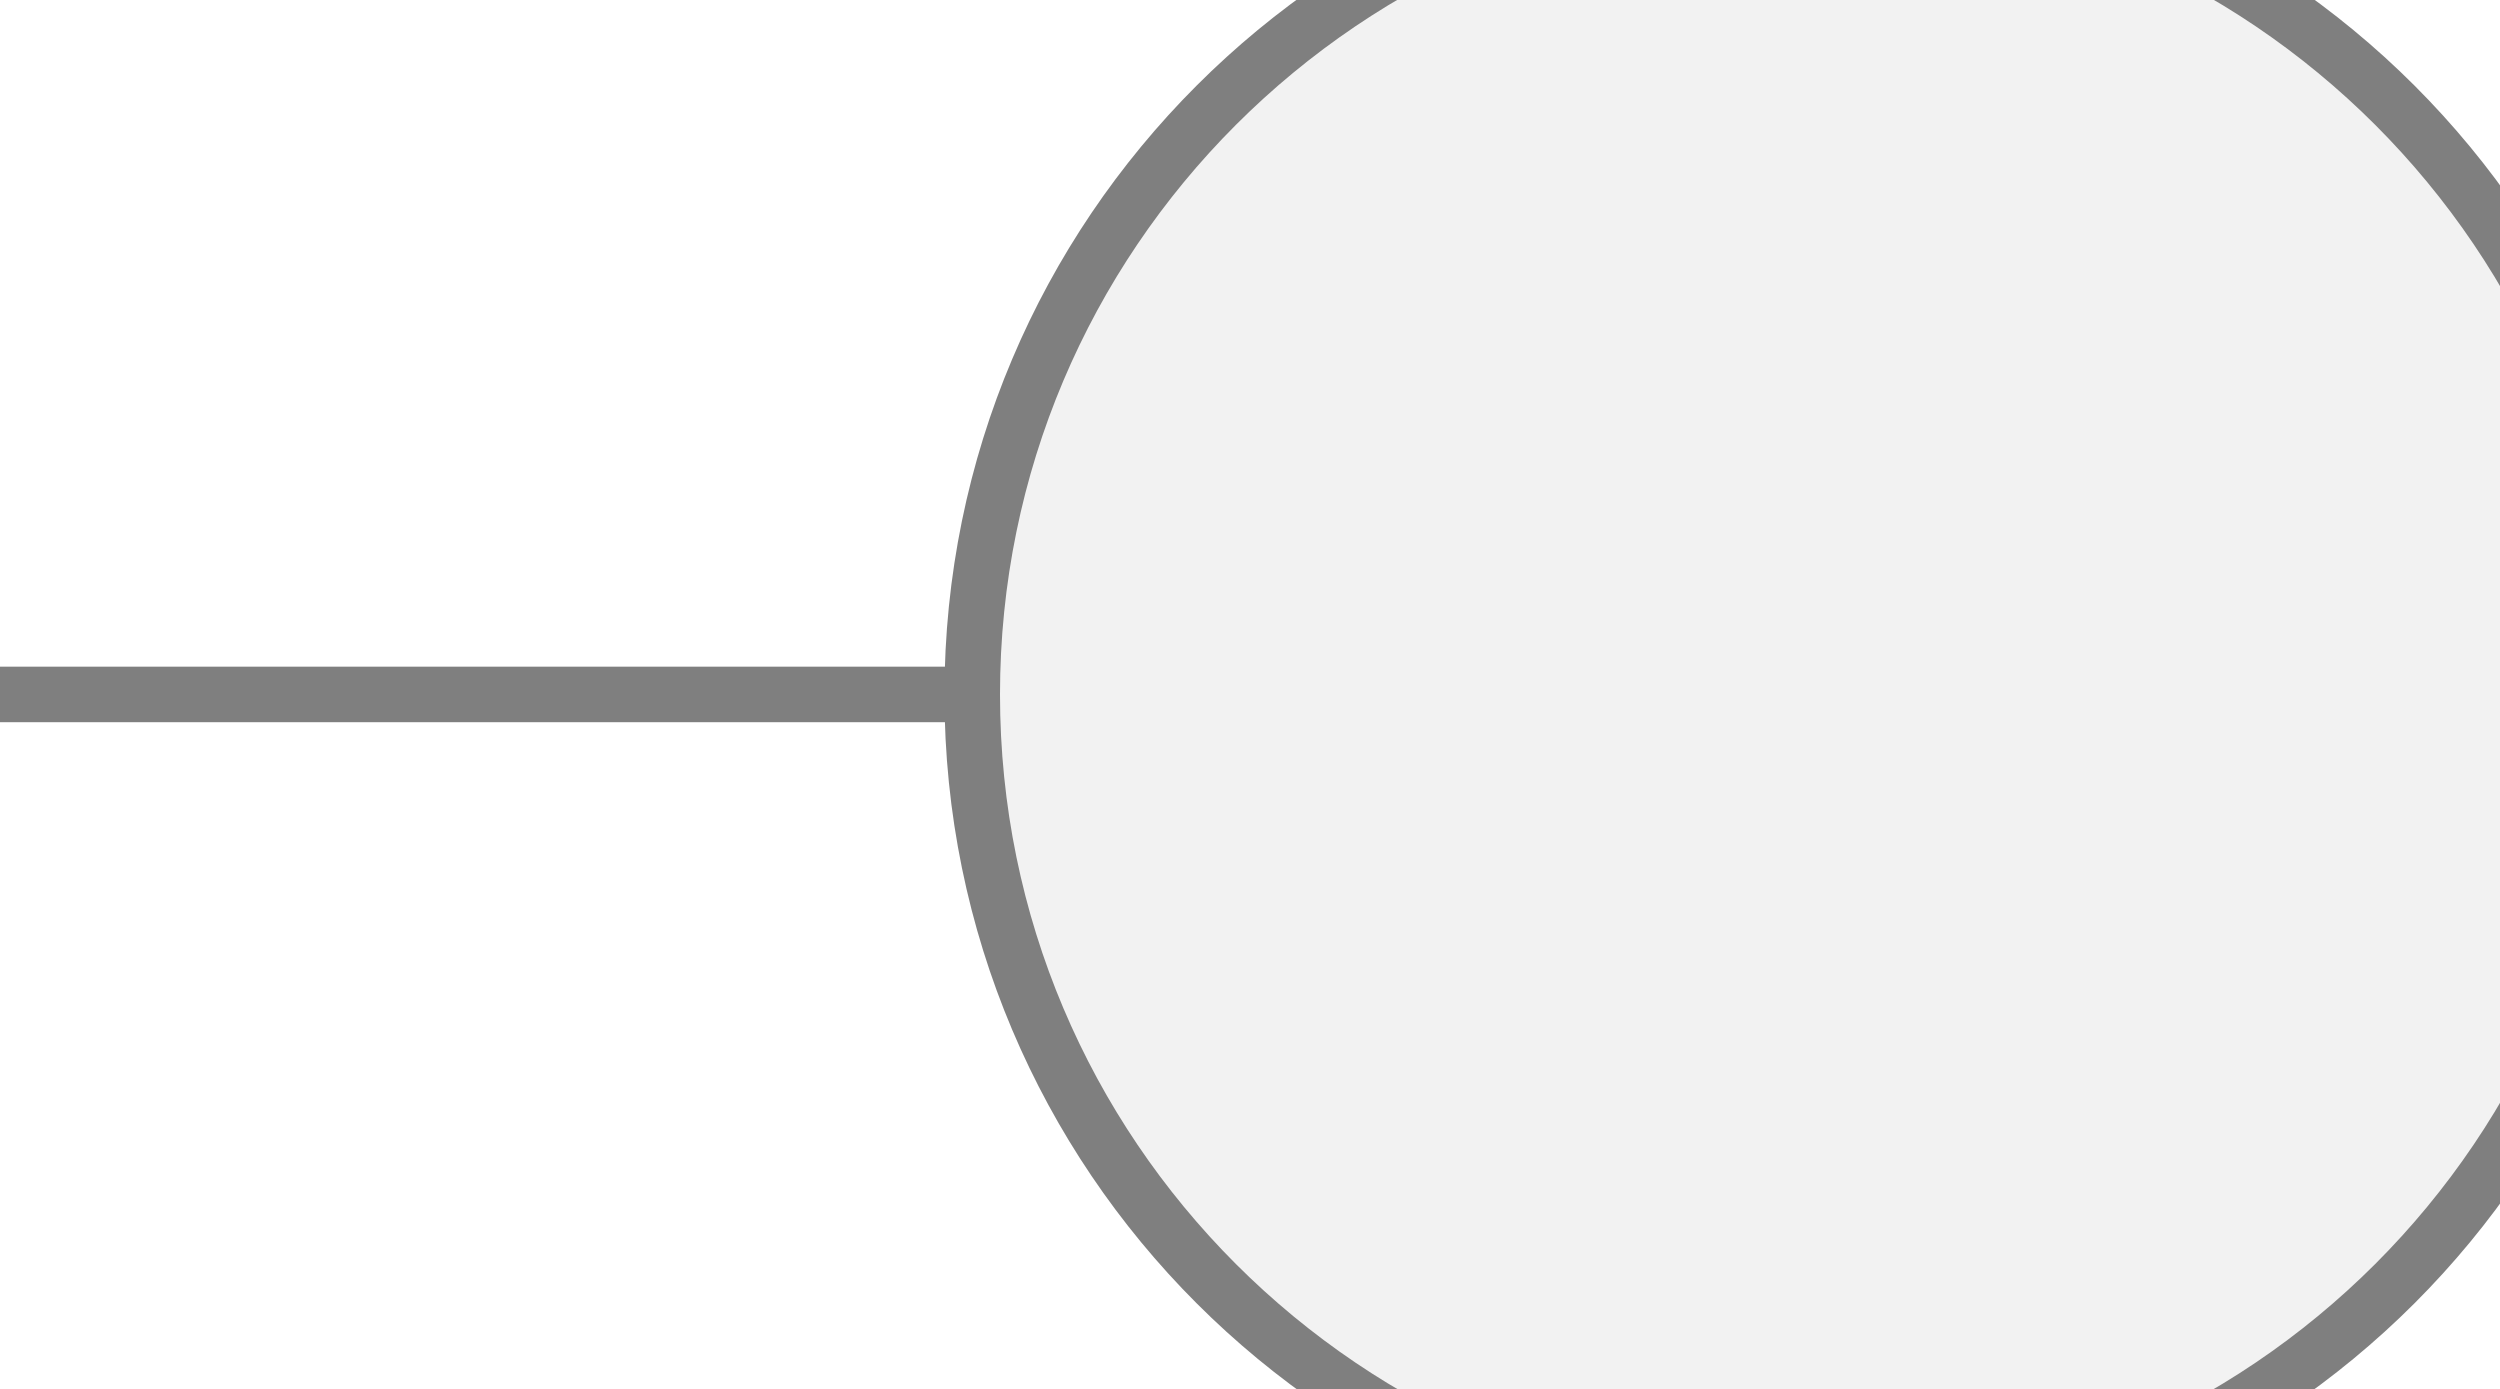
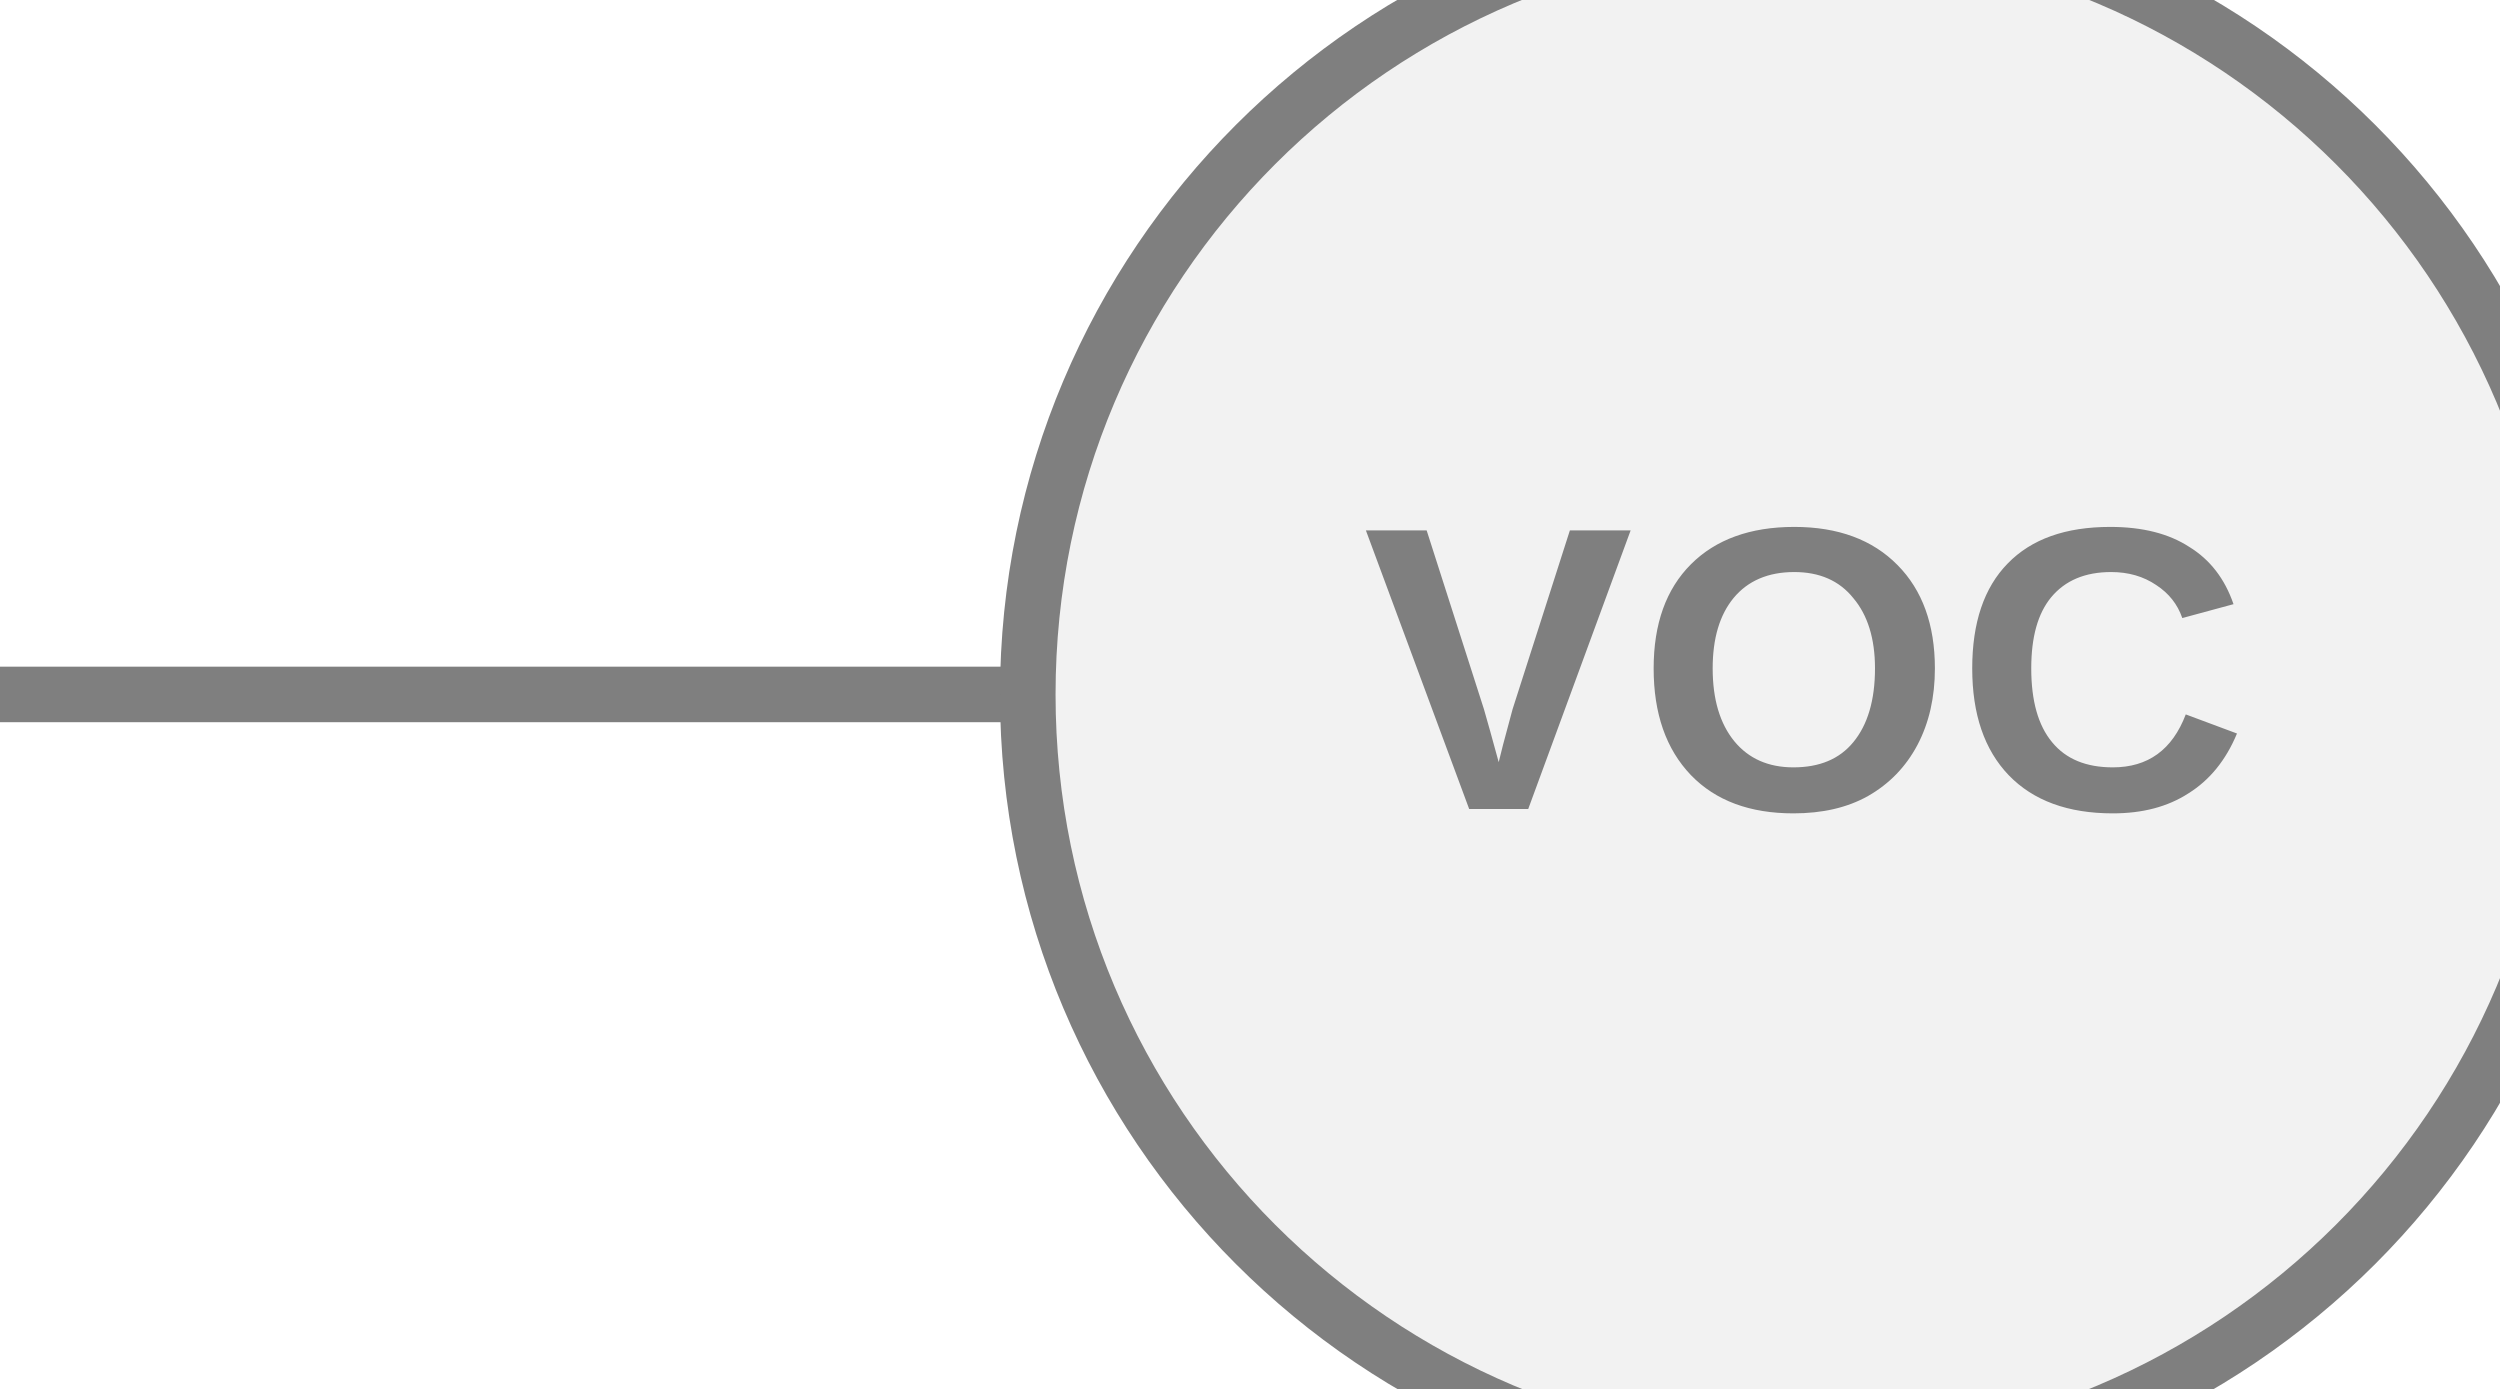
<svg xmlns="http://www.w3.org/2000/svg" width="45px" height="25px" viewBox="0 0 45 25">
-   <line x1="0" y1="12.5" x2="17.5" y2="12.5" stroke="#7f7f7f" stroke-width="1" stroke-linecap="round" />
-   <circle cx="32.5" cy="12.5" r="15" fill="#f2f2f2" stroke="#7f7f7f" stroke-width="1" />
+   <line x1="18.5" y1="12.5" x2="0" y2="12.5" stroke="#7f7f7f" stroke-width="1" stroke-linecap="round" />
+   <circle cx="32.5" cy="12.5" r="14" fill="#f2f2f2" stroke="#7f7f7f" stroke-width="1" />
+   <text x="32.5" y="12.5" fill="#7f7f7f" font-family="Arial, Helvetica, sans-serif" font-size="7.28px" font-style="normal" font-weight="600" letter-spacing="0.01em" text-anchor="middle" dominant-baseline="middle">VOC</text>
</svg>
